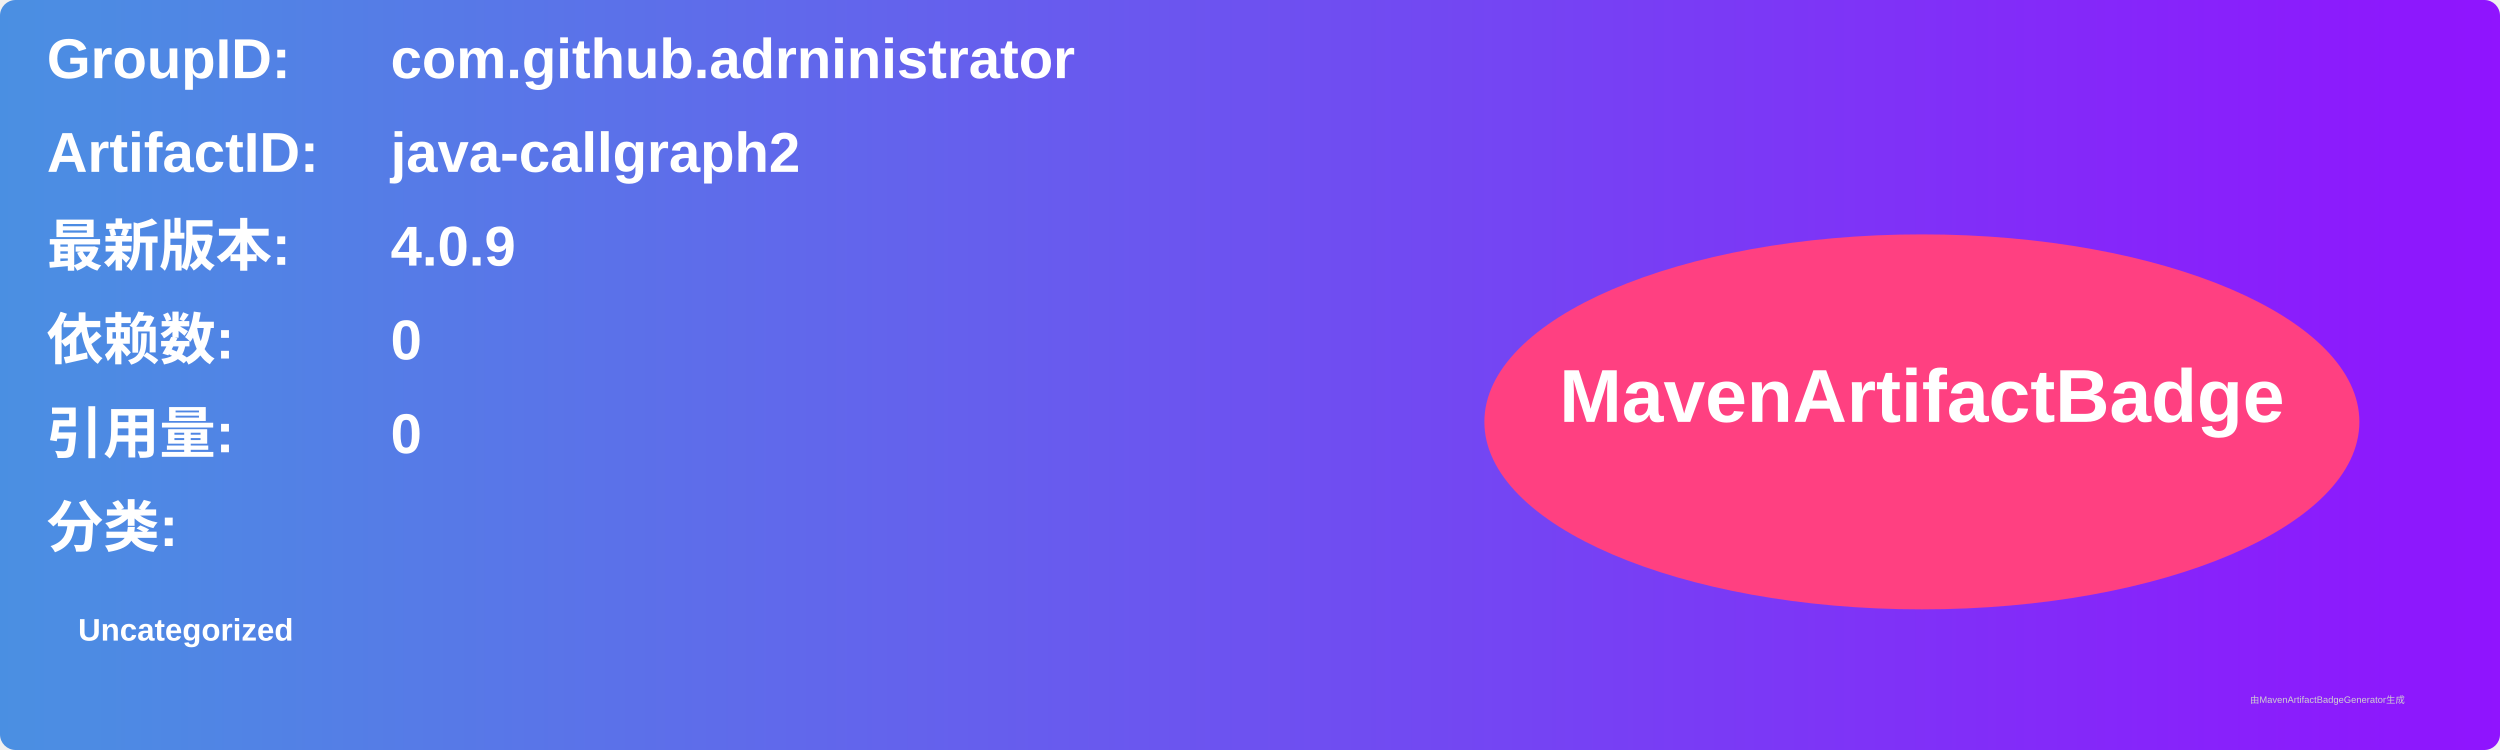
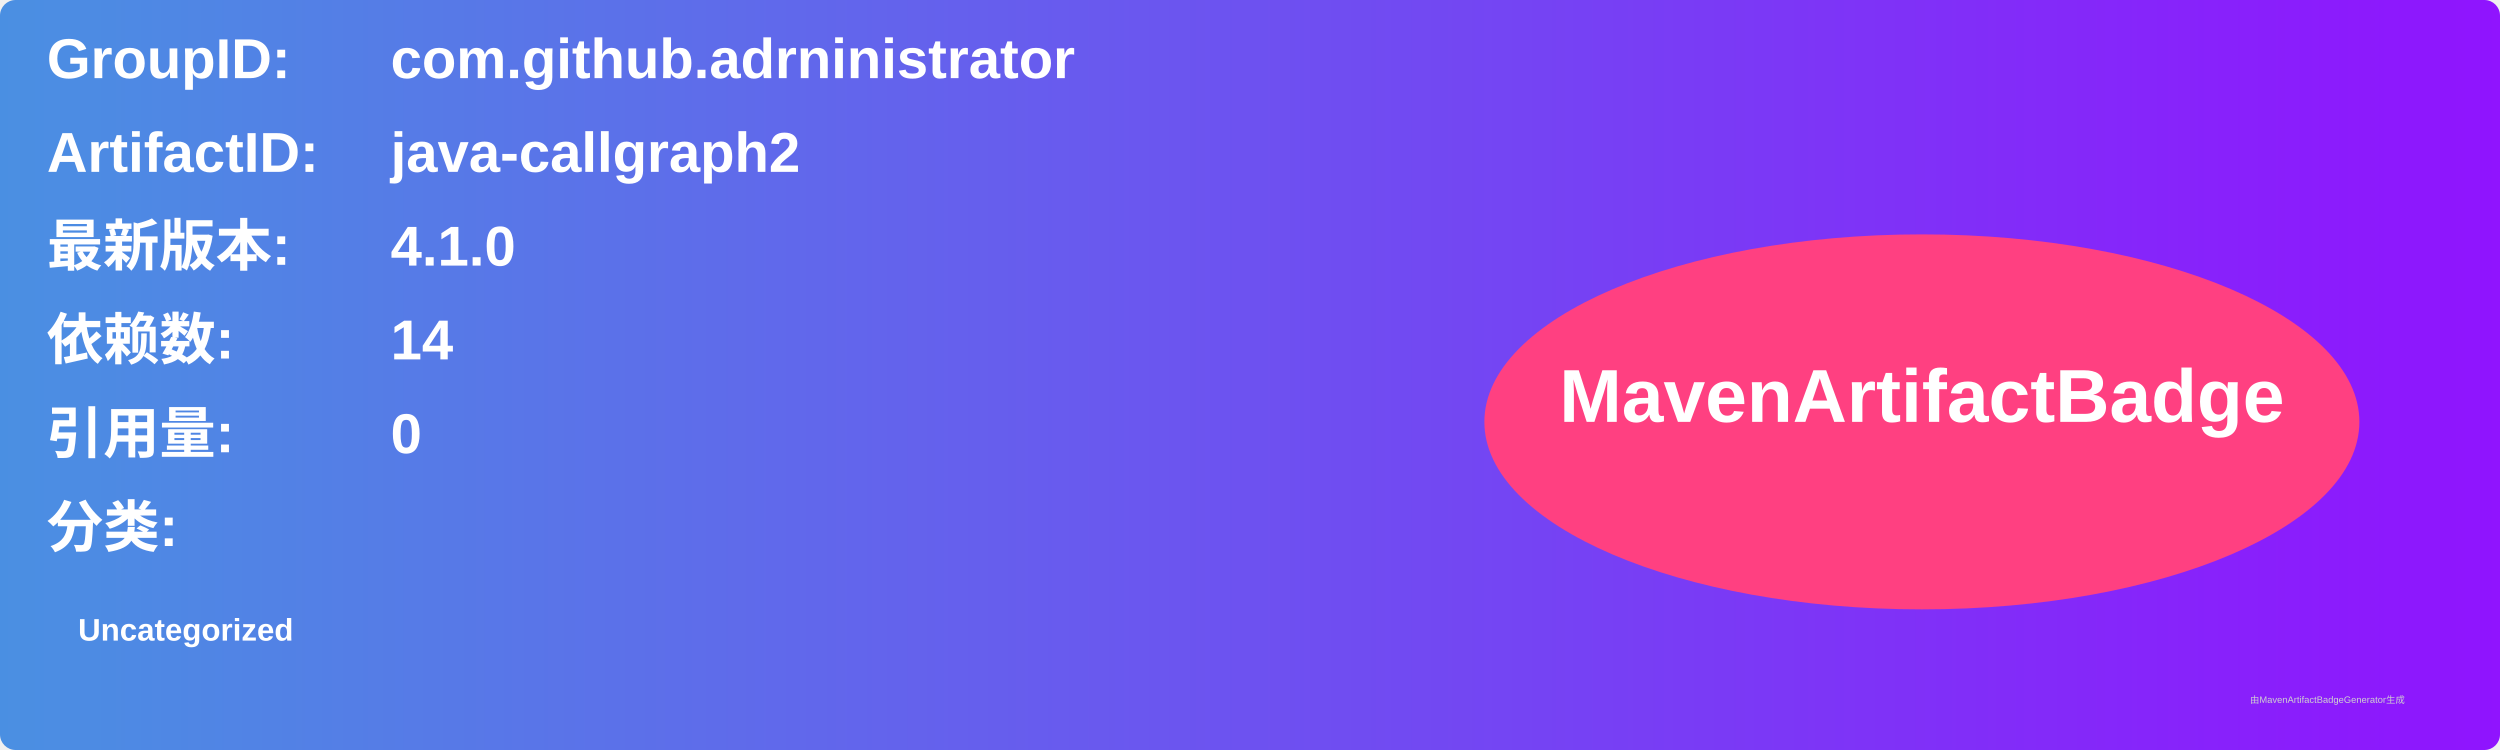
<svg xmlns="http://www.w3.org/2000/svg" width="800" height="240" viewBox="0 0 800 240">
  <linearGradient id="grad" x1="0%" y1="0%" x2="100%" y2="0%">
    <stop offset="0%" stop-color="#4a90e2" />
    <stop offset="100%" stop-color="#9013fe" />
  </linearGradient>
  <rect width="100%" height="100%" rx="5" ry="5" fill="url(#grad)" />
  <g transform="translate(15, 15)">
    <text x="0" y="10" font-family="Arial" font-size="18" fill="white" font-weight="bold" width="260">GroupID:</text>
    <text x="110" y="10" font-family="Arial" font-size="18" fill="white" font-weight="bold" width="460">com.github.adrninistrator</text>
    <text x="0" y="40" font-family="Arial" font-size="18" fill="white" font-weight="bold" width="260">ArtifactID:</text>
    <text x="110" y="40" font-family="Arial" font-size="18" fill="white" font-weight="bold" width="460">java-callgraph2</text>
    <text x="0" y="70" font-family="Arial" font-size="18" fill="white" font-weight="bold">最新版本:</text>
    <text x="110" y="70" font-family="Arial" font-size="18" fill="white" font-weight="bold">
-       <tspan font-weight="bold">4.0.9</tspan>
+       <tspan font-weight="bold">4.1.0</tspan>
    </text>
    <text x="0" y="100" font-family="Arial" font-size="18" fill="white" font-weight="bold">依赖数: </text>
    <text x="110" y="100" font-family="Arial" font-size="18" fill="white">
-       <tspan font-weight="bold">0</tspan>
+       <tspan font-weight="bold">14</tspan>
    </text>
    <text x="0" y="130" font-family="Arial" font-size="18" fill="white" font-weight="bold">引用量: </text>
    <text x="110" y="130" font-family="Arial" font-size="18" fill="white">
      <tspan font-weight="bold">0</tspan>
    </text>
    <text x="0" y="160" font-family="Arial" font-size="18" fill="white" font-weight="bold">分类:</text>
    <text x="10" y="190" font-family="Arial" font-size="10" fill="white">
      <tspan font-weight="bold">Uncategorized</tspan>
    </text>
    <ellipse cx="600" cy="120" rx="140" ry="60" fill="#ff4081" />
    <text x="600" y="120" text-anchor="middle" font-family="Arial" font-size="24" fill="white" font-weight="bold">MavenArtifactBadge</text>
  </g>
  <text x="720" y="225" font-family="Arial" font-size="3" fill="#d0d0d0">由MavenArtifactBadgeGenerator生成</text>
</svg>
